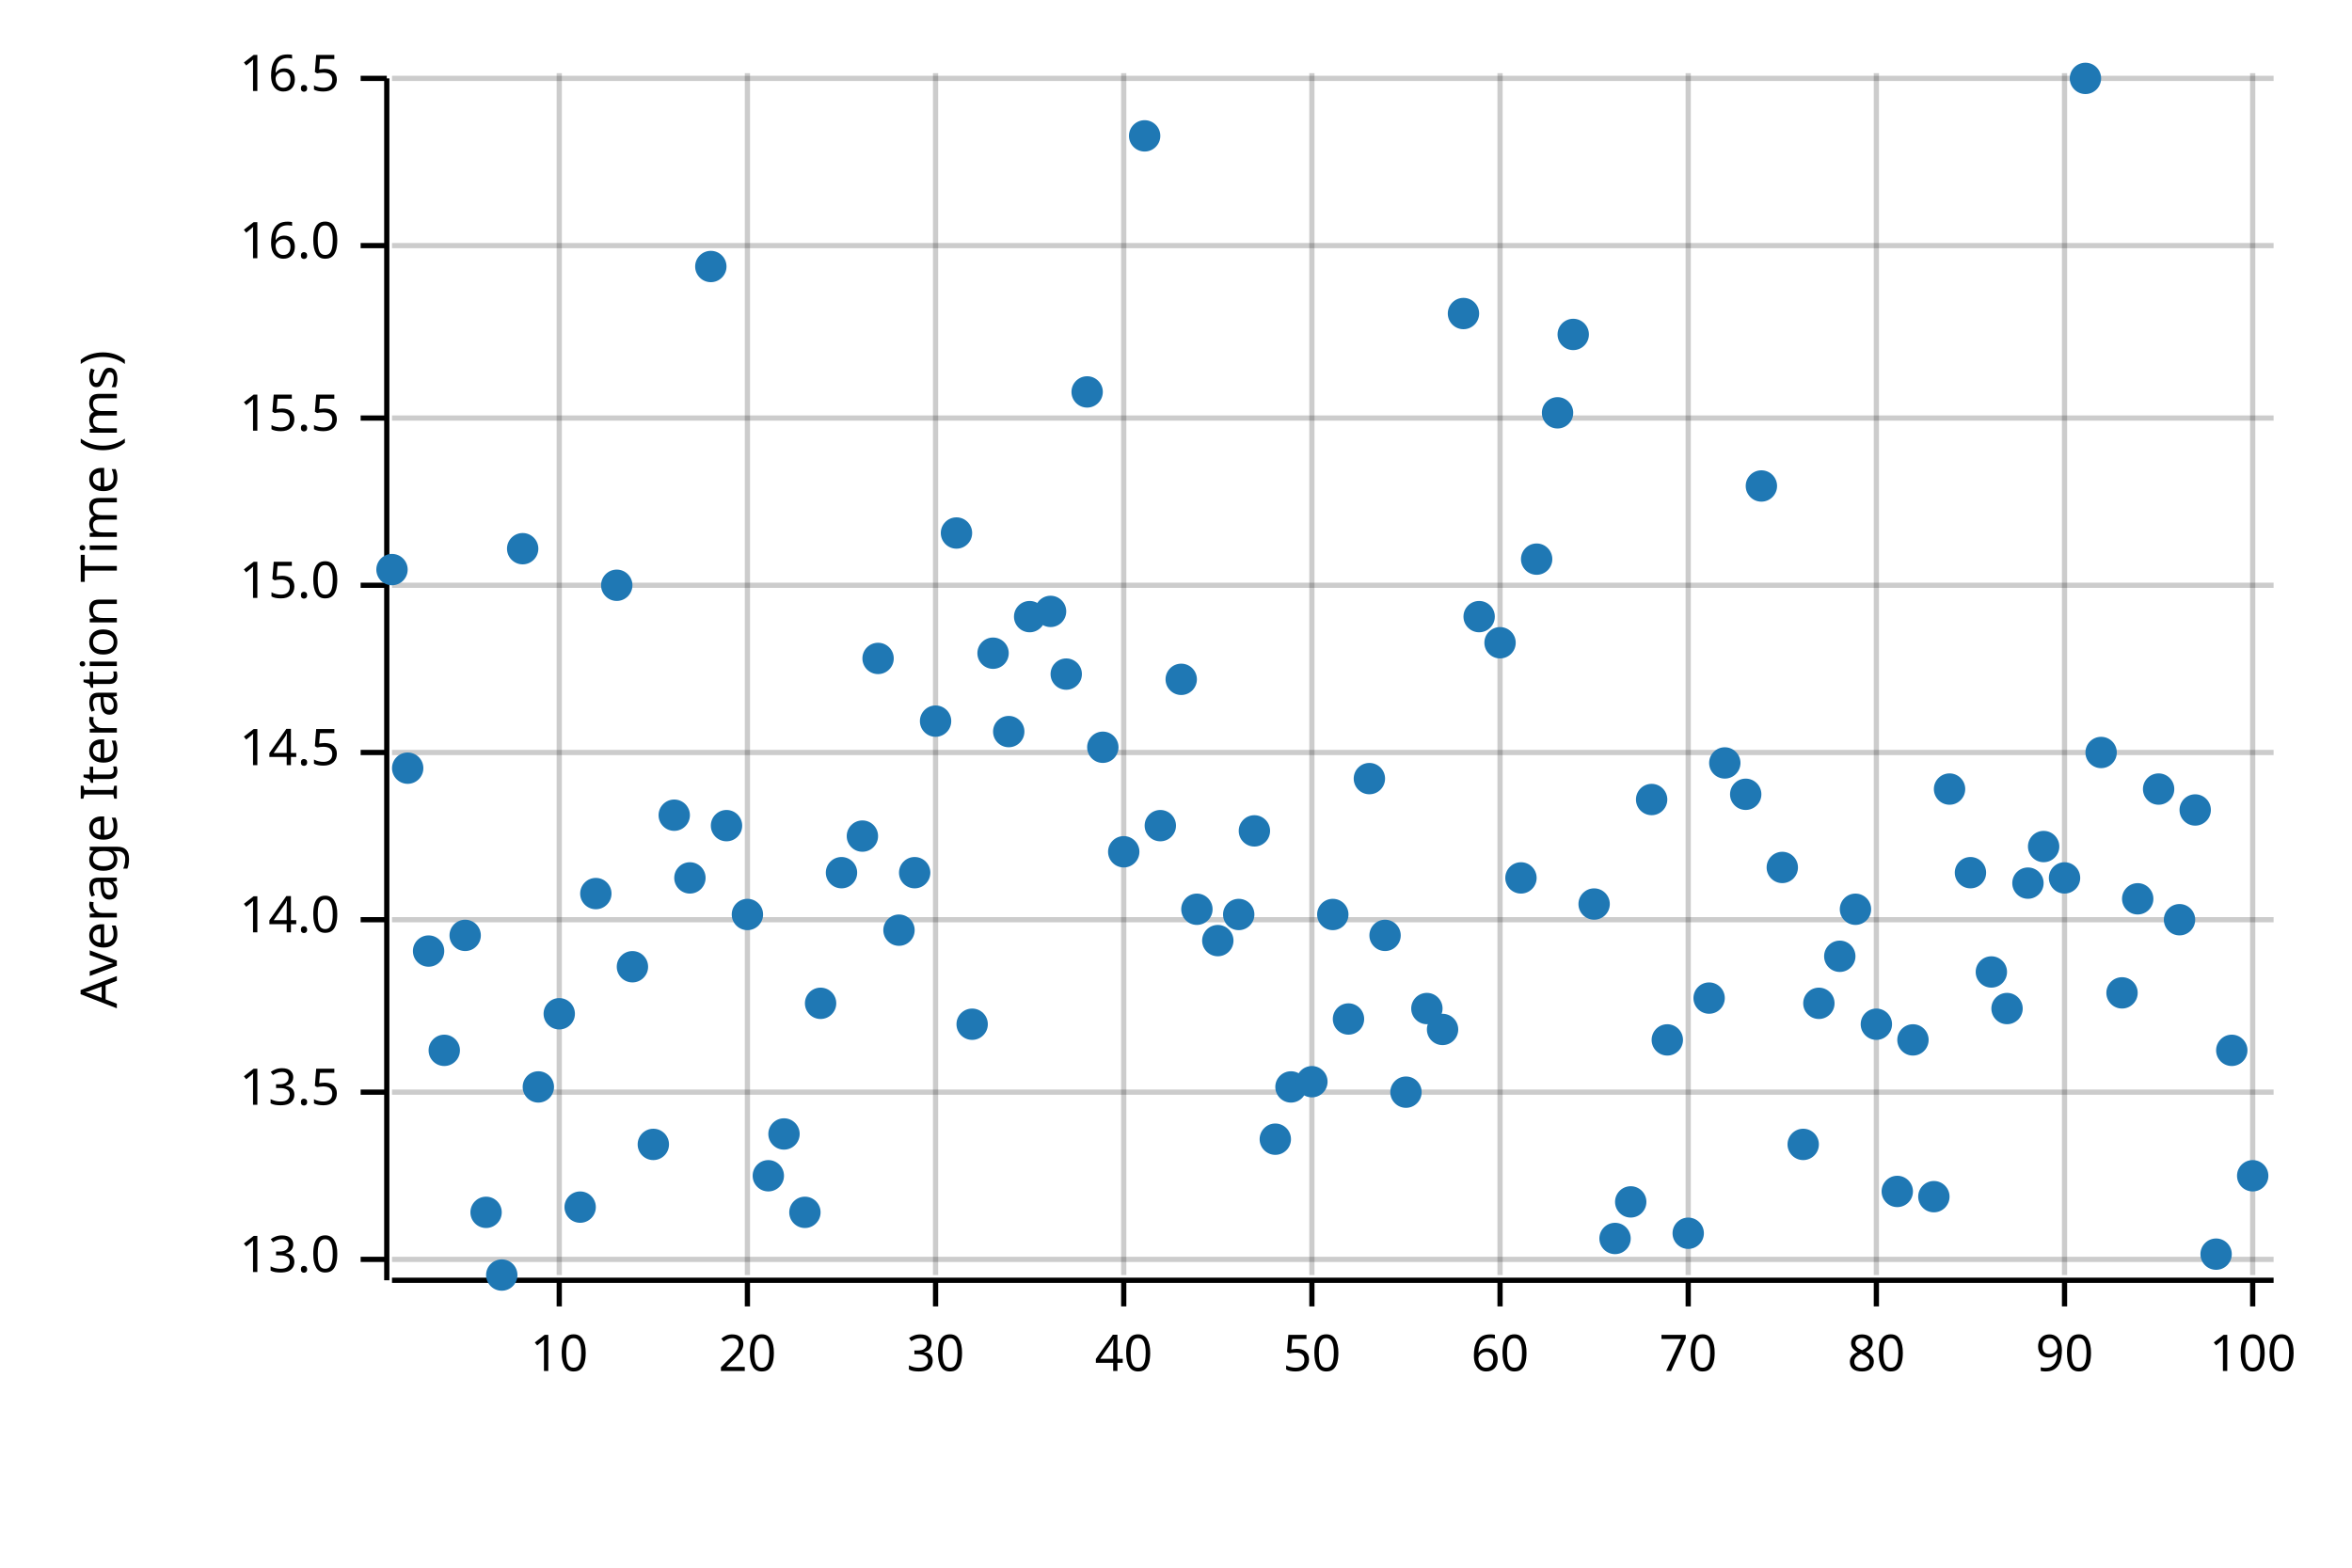
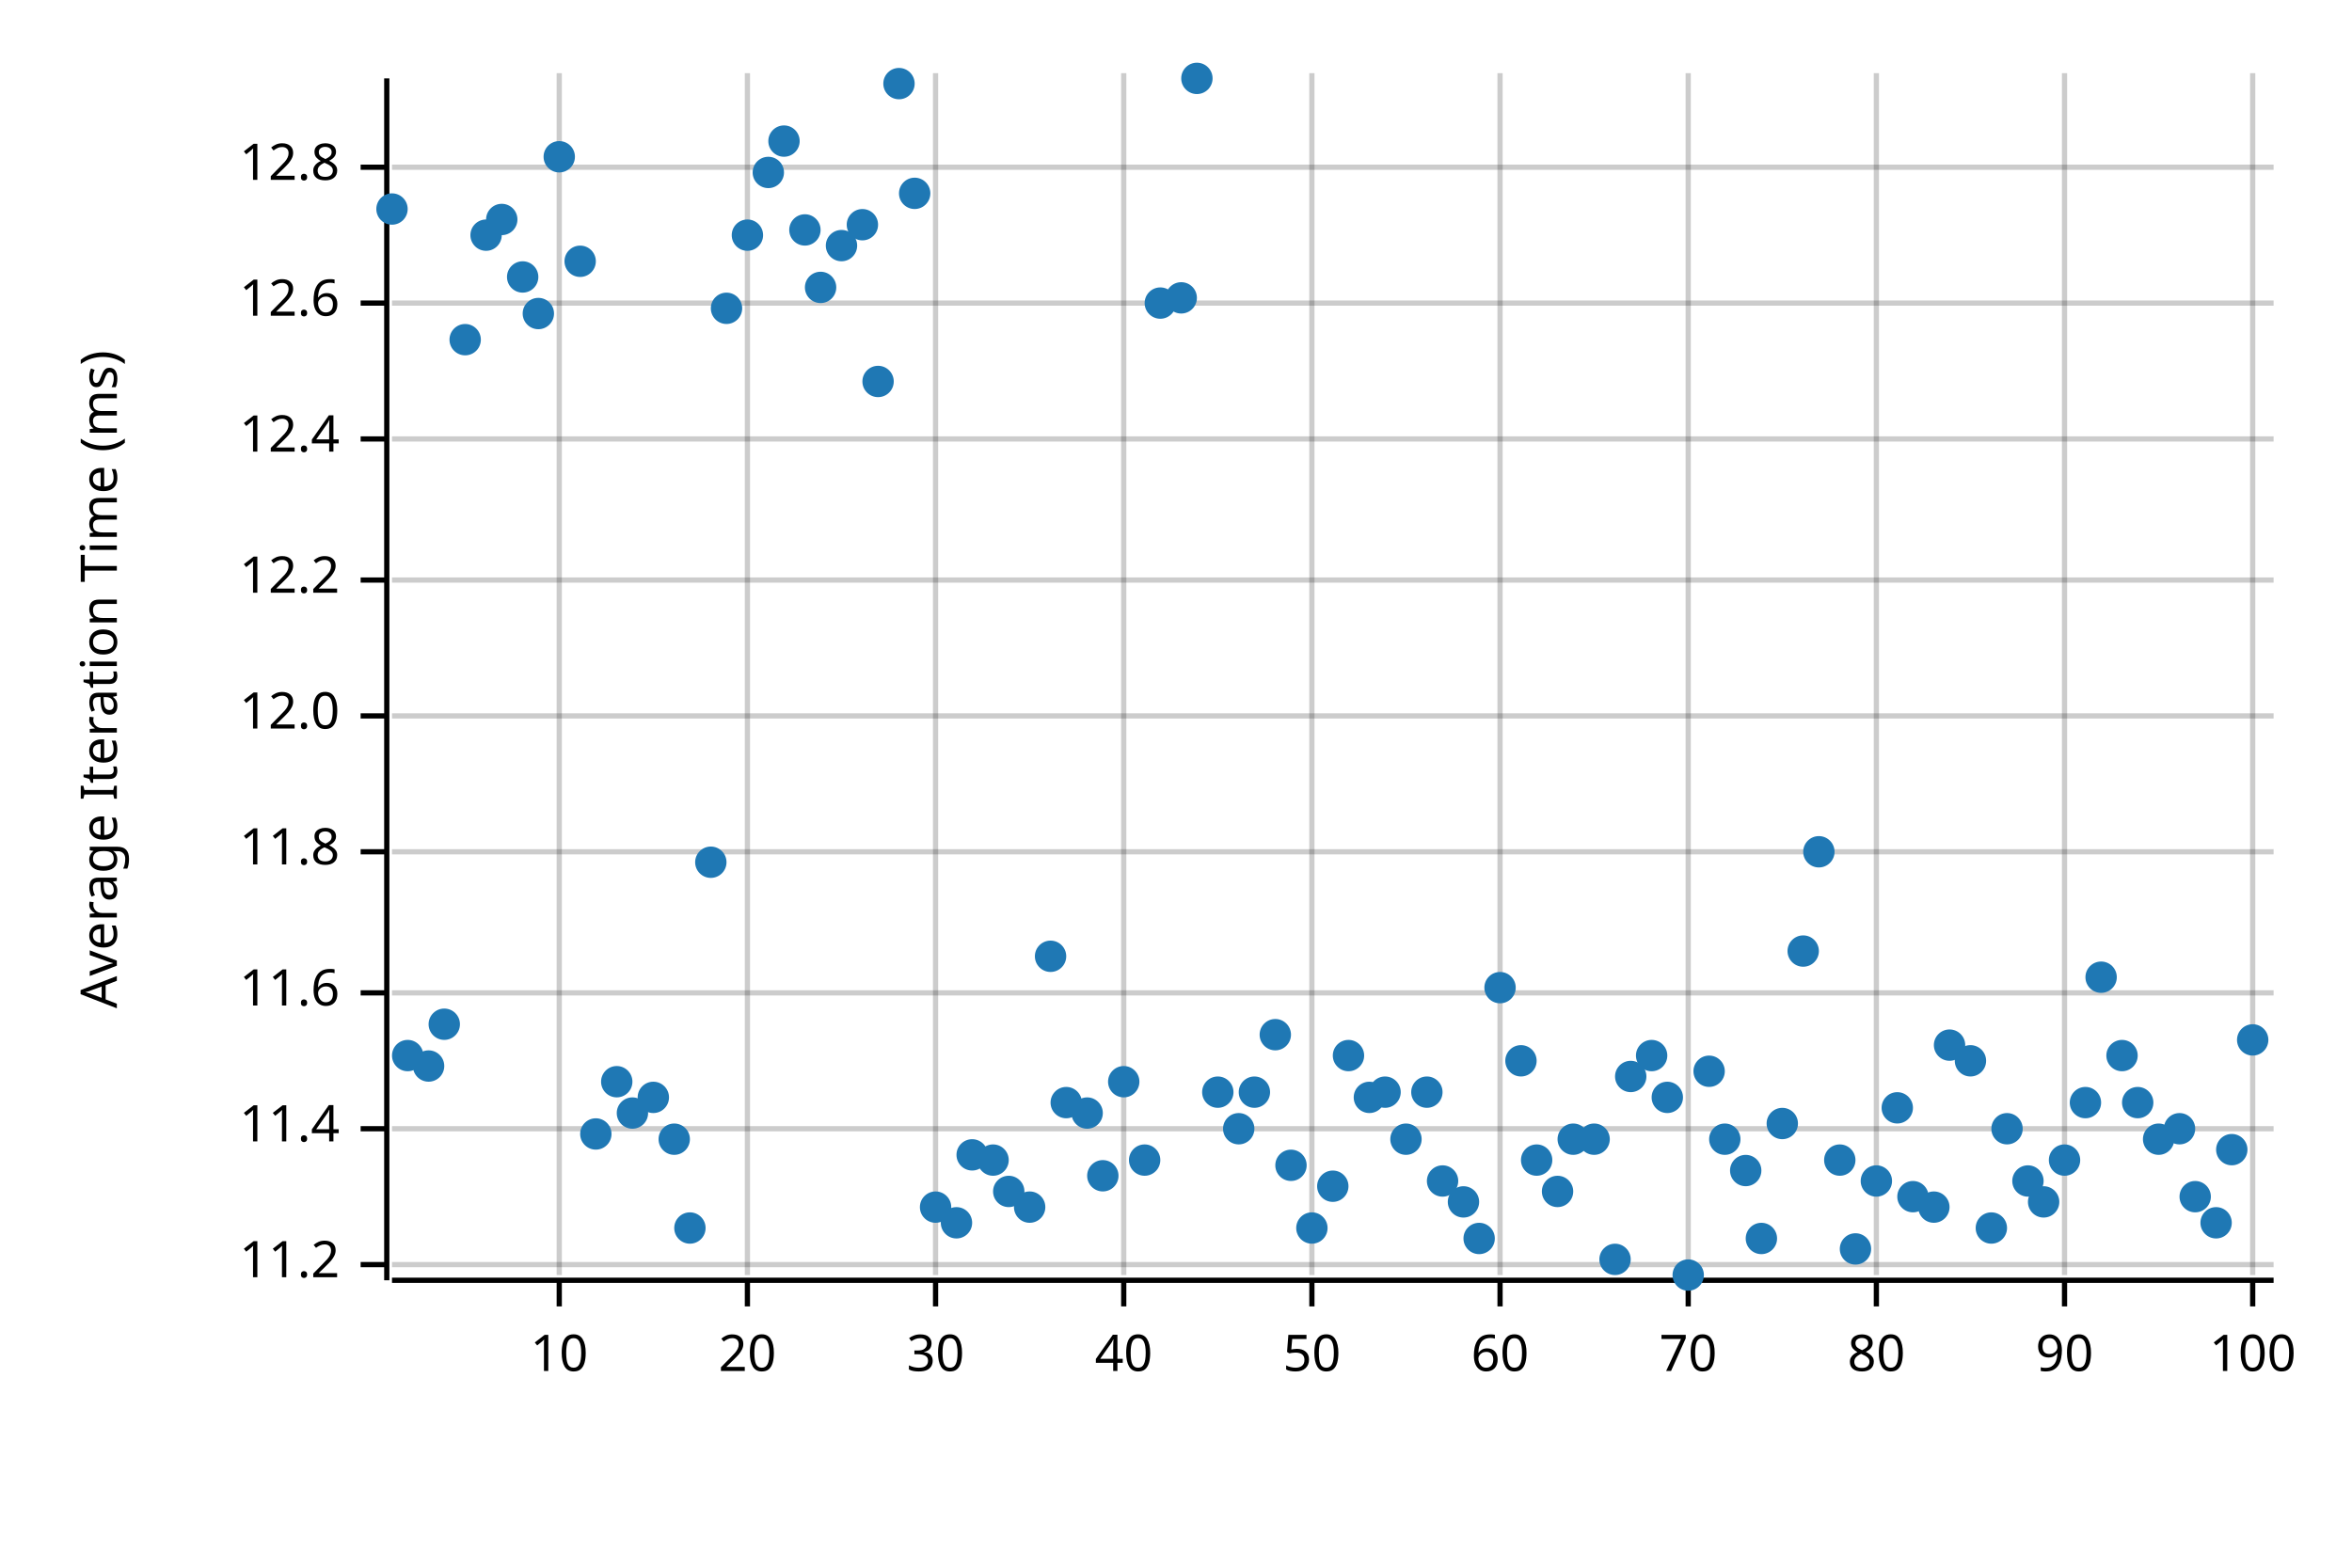
<svg xmlns="http://www.w3.org/2000/svg" width="450" height="300" viewBox="0 0 450 300">
  <text x="15" y="130" dy="0.76em" text-anchor="middle" font-family="sans-serif" font-size="9.677" opacity="1" fill="#000000" transform="rotate(270, 15, 130)">
Average Iteration Time (ms)
</text>
  <line opacity="0.2" stroke="#000000" stroke-width="1" x1="107" y1="244" x2="107" y2="14" />
  <line opacity="0.2" stroke="#000000" stroke-width="1" x1="143" y1="244" x2="143" y2="14" />
  <line opacity="0.2" stroke="#000000" stroke-width="1" x1="179" y1="244" x2="179" y2="14" />
  <line opacity="0.2" stroke="#000000" stroke-width="1" x1="215" y1="244" x2="215" y2="14" />
  <line opacity="0.2" stroke="#000000" stroke-width="1" x1="251" y1="244" x2="251" y2="14" />
  <line opacity="0.2" stroke="#000000" stroke-width="1" x1="287" y1="244" x2="287" y2="14" />
  <line opacity="0.2" stroke="#000000" stroke-width="1" x1="323" y1="244" x2="323" y2="14" />
  <line opacity="0.2" stroke="#000000" stroke-width="1" x1="359" y1="244" x2="359" y2="14" />
  <line opacity="0.2" stroke="#000000" stroke-width="1" x1="395" y1="244" x2="395" y2="14" />
  <line opacity="0.2" stroke="#000000" stroke-width="1" x1="431" y1="244" x2="431" y2="14" />
-   <line opacity="0.2" stroke="#000000" stroke-width="1" x1="75" y1="241" x2="435" y2="241" />
-   <line opacity="0.2" stroke="#000000" stroke-width="1" x1="75" y1="209" x2="435" y2="209" />
-   <line opacity="0.2" stroke="#000000" stroke-width="1" x1="75" y1="176" x2="435" y2="176" />
-   <line opacity="0.2" stroke="#000000" stroke-width="1" x1="75" y1="144" x2="435" y2="144" />
-   <line opacity="0.2" stroke="#000000" stroke-width="1" x1="75" y1="112" x2="435" y2="112" />
-   <line opacity="0.2" stroke="#000000" stroke-width="1" x1="75" y1="80" x2="435" y2="80" />
-   <line opacity="0.2" stroke="#000000" stroke-width="1" x1="75" y1="47" x2="435" y2="47" />
-   <line opacity="0.2" stroke="#000000" stroke-width="1" x1="75" y1="15" x2="435" y2="15" />
+   <line opacity="0.2" stroke="#000000" stroke-width="1" x1="75" y1="242" x2="435" y2="242" />
+   <line opacity="0.2" stroke="#000000" stroke-width="1" x1="75" y1="216" x2="435" y2="216" />
+   <line opacity="0.2" stroke="#000000" stroke-width="1" x1="75" y1="190" x2="435" y2="190" />
+   <line opacity="0.2" stroke="#000000" stroke-width="1" x1="75" y1="163" x2="435" y2="163" />
+   <line opacity="0.2" stroke="#000000" stroke-width="1" x1="75" y1="137" x2="435" y2="137" />
+   <line opacity="0.2" stroke="#000000" stroke-width="1" x1="75" y1="111" x2="435" y2="111" />
+   <line opacity="0.2" stroke="#000000" stroke-width="1" x1="75" y1="84" x2="435" y2="84" />
+   <line opacity="0.2" stroke="#000000" stroke-width="1" x1="75" y1="58" x2="435" y2="58" />
+   <line opacity="0.2" stroke="#000000" stroke-width="1" x1="75" y1="32" x2="435" y2="32" />
  <polyline fill="none" opacity="1" stroke="#000000" stroke-width="1" points="74,15 74,245 " />
-   <text x="65" y="241" dy="0.5ex" text-anchor="end" font-family="sans-serif" font-size="9.677" opacity="1" fill="#000000">
- 13.0
- </text>
-   <polyline fill="none" opacity="1" stroke="#000000" stroke-width="1" points="69,241 74,241 " />
-   <text x="65" y="209" dy="0.5ex" text-anchor="end" font-family="sans-serif" font-size="9.677" opacity="1" fill="#000000">
- 13.5
- </text>
-   <polyline fill="none" opacity="1" stroke="#000000" stroke-width="1" points="69,209 74,209 " />
-   <text x="65" y="176" dy="0.5ex" text-anchor="end" font-family="sans-serif" font-size="9.677" opacity="1" fill="#000000">
- 14.0
- </text>
-   <polyline fill="none" opacity="1" stroke="#000000" stroke-width="1" points="69,176 74,176 " />
-   <text x="65" y="144" dy="0.5ex" text-anchor="end" font-family="sans-serif" font-size="9.677" opacity="1" fill="#000000">
- 14.5
- </text>
-   <polyline fill="none" opacity="1" stroke="#000000" stroke-width="1" points="69,144 74,144 " />
-   <text x="65" y="112" dy="0.5ex" text-anchor="end" font-family="sans-serif" font-size="9.677" opacity="1" fill="#000000">
- 15.0
- </text>
-   <polyline fill="none" opacity="1" stroke="#000000" stroke-width="1" points="69,112 74,112 " />
-   <text x="65" y="80" dy="0.5ex" text-anchor="end" font-family="sans-serif" font-size="9.677" opacity="1" fill="#000000">
- 15.5
- </text>
-   <polyline fill="none" opacity="1" stroke="#000000" stroke-width="1" points="69,80 74,80 " />
-   <text x="65" y="47" dy="0.5ex" text-anchor="end" font-family="sans-serif" font-size="9.677" opacity="1" fill="#000000">
- 16.0
- </text>
-   <polyline fill="none" opacity="1" stroke="#000000" stroke-width="1" points="69,47 74,47 " />
-   <text x="65" y="15" dy="0.5ex" text-anchor="end" font-family="sans-serif" font-size="9.677" opacity="1" fill="#000000">
- 16.5
- </text>
-   <polyline fill="none" opacity="1" stroke="#000000" stroke-width="1" points="69,15 74,15 " />
+   <text x="65" y="242" dy="0.5ex" text-anchor="end" font-family="sans-serif" font-size="9.677" opacity="1" fill="#000000">
+ 11.2
+ </text>
+   <polyline fill="none" opacity="1" stroke="#000000" stroke-width="1" points="69,242 74,242 " />
+   <text x="65" y="216" dy="0.5ex" text-anchor="end" font-family="sans-serif" font-size="9.677" opacity="1" fill="#000000">
+ 11.4
+ </text>
+   <polyline fill="none" opacity="1" stroke="#000000" stroke-width="1" points="69,216 74,216 " />
+   <text x="65" y="190" dy="0.5ex" text-anchor="end" font-family="sans-serif" font-size="9.677" opacity="1" fill="#000000">
+ 11.6
+ </text>
+   <polyline fill="none" opacity="1" stroke="#000000" stroke-width="1" points="69,190 74,190 " />
+   <text x="65" y="163" dy="0.5ex" text-anchor="end" font-family="sans-serif" font-size="9.677" opacity="1" fill="#000000">
+ 11.8
+ </text>
+   <polyline fill="none" opacity="1" stroke="#000000" stroke-width="1" points="69,163 74,163 " />
+   <text x="65" y="137" dy="0.5ex" text-anchor="end" font-family="sans-serif" font-size="9.677" opacity="1" fill="#000000">
+ 12.0
+ </text>
+   <polyline fill="none" opacity="1" stroke="#000000" stroke-width="1" points="69,137 74,137 " />
+   <text x="65" y="111" dy="0.5ex" text-anchor="end" font-family="sans-serif" font-size="9.677" opacity="1" fill="#000000">
+ 12.2
+ </text>
+   <polyline fill="none" opacity="1" stroke="#000000" stroke-width="1" points="69,111 74,111 " />
+   <text x="65" y="84" dy="0.5ex" text-anchor="end" font-family="sans-serif" font-size="9.677" opacity="1" fill="#000000">
+ 12.4
+ </text>
+   <polyline fill="none" opacity="1" stroke="#000000" stroke-width="1" points="69,84 74,84 " />
+   <text x="65" y="58" dy="0.5ex" text-anchor="end" font-family="sans-serif" font-size="9.677" opacity="1" fill="#000000">
+ 12.6
+ </text>
+   <polyline fill="none" opacity="1" stroke="#000000" stroke-width="1" points="69,58 74,58 " />
+   <text x="65" y="32" dy="0.5ex" text-anchor="end" font-family="sans-serif" font-size="9.677" opacity="1" fill="#000000">
+ 12.8
+ </text>
+   <polyline fill="none" opacity="1" stroke="#000000" stroke-width="1" points="69,32 74,32 " />
  <polyline fill="none" opacity="1" stroke="#000000" stroke-width="1" points="75,245 435,245 " />
  <text x="107" y="255" dy="0.76em" text-anchor="middle" font-family="sans-serif" font-size="9.677" opacity="1" fill="#000000">
10
</text>
  <polyline fill="none" opacity="1" stroke="#000000" stroke-width="1" points="107,245 107,250 " />
  <text x="143" y="255" dy="0.76em" text-anchor="middle" font-family="sans-serif" font-size="9.677" opacity="1" fill="#000000">
20
</text>
  <polyline fill="none" opacity="1" stroke="#000000" stroke-width="1" points="143,245 143,250 " />
  <text x="179" y="255" dy="0.76em" text-anchor="middle" font-family="sans-serif" font-size="9.677" opacity="1" fill="#000000">
30
</text>
  <polyline fill="none" opacity="1" stroke="#000000" stroke-width="1" points="179,245 179,250 " />
  <text x="215" y="255" dy="0.76em" text-anchor="middle" font-family="sans-serif" font-size="9.677" opacity="1" fill="#000000">
40
</text>
  <polyline fill="none" opacity="1" stroke="#000000" stroke-width="1" points="215,245 215,250 " />
  <text x="251" y="255" dy="0.76em" text-anchor="middle" font-family="sans-serif" font-size="9.677" opacity="1" fill="#000000">
50
</text>
  <polyline fill="none" opacity="1" stroke="#000000" stroke-width="1" points="251,245 251,250 " />
  <text x="287" y="255" dy="0.76em" text-anchor="middle" font-family="sans-serif" font-size="9.677" opacity="1" fill="#000000">
60
</text>
  <polyline fill="none" opacity="1" stroke="#000000" stroke-width="1" points="287,245 287,250 " />
  <text x="323" y="255" dy="0.76em" text-anchor="middle" font-family="sans-serif" font-size="9.677" opacity="1" fill="#000000">
70
</text>
  <polyline fill="none" opacity="1" stroke="#000000" stroke-width="1" points="323,245 323,250 " />
  <text x="359" y="255" dy="0.76em" text-anchor="middle" font-family="sans-serif" font-size="9.677" opacity="1" fill="#000000">
80
</text>
  <polyline fill="none" opacity="1" stroke="#000000" stroke-width="1" points="359,245 359,250 " />
  <text x="395" y="255" dy="0.76em" text-anchor="middle" font-family="sans-serif" font-size="9.677" opacity="1" fill="#000000">
90
</text>
  <polyline fill="none" opacity="1" stroke="#000000" stroke-width="1" points="395,245 395,250 " />
  <text x="431" y="255" dy="0.76em" text-anchor="middle" font-family="sans-serif" font-size="9.677" opacity="1" fill="#000000">
100
</text>
  <polyline fill="none" opacity="1" stroke="#000000" stroke-width="1" points="431,245 431,250 " />
-   <circle cx="75" cy="109" r="3" opacity="1" fill="#1F78B4" stroke="none" stroke-width="1" />
-   <circle cx="78" cy="147" r="3" opacity="1" fill="#1F78B4" stroke="none" stroke-width="1" />
-   <circle cx="82" cy="182" r="3" opacity="1" fill="#1F78B4" stroke="none" stroke-width="1" />
-   <circle cx="85" cy="201" r="3" opacity="1" fill="#1F78B4" stroke="none" stroke-width="1" />
-   <circle cx="89" cy="179" r="3" opacity="1" fill="#1F78B4" stroke="none" stroke-width="1" />
-   <circle cx="93" cy="232" r="3" opacity="1" fill="#1F78B4" stroke="none" stroke-width="1" />
-   <circle cx="96" cy="244" r="3" opacity="1" fill="#1F78B4" stroke="none" stroke-width="1" />
-   <circle cx="100" cy="105" r="3" opacity="1" fill="#1F78B4" stroke="none" stroke-width="1" />
-   <circle cx="103" cy="208" r="3" opacity="1" fill="#1F78B4" stroke="none" stroke-width="1" />
-   <circle cx="107" cy="194" r="3" opacity="1" fill="#1F78B4" stroke="none" stroke-width="1" />
-   <circle cx="111" cy="231" r="3" opacity="1" fill="#1F78B4" stroke="none" stroke-width="1" />
-   <circle cx="114" cy="171" r="3" opacity="1" fill="#1F78B4" stroke="none" stroke-width="1" />
-   <circle cx="118" cy="112" r="3" opacity="1" fill="#1F78B4" stroke="none" stroke-width="1" />
-   <circle cx="121" cy="185" r="3" opacity="1" fill="#1F78B4" stroke="none" stroke-width="1" />
-   <circle cx="125" cy="219" r="3" opacity="1" fill="#1F78B4" stroke="none" stroke-width="1" />
-   <circle cx="129" cy="156" r="3" opacity="1" fill="#1F78B4" stroke="none" stroke-width="1" />
-   <circle cx="132" cy="168" r="3" opacity="1" fill="#1F78B4" stroke="none" stroke-width="1" />
-   <circle cx="136" cy="51" r="3" opacity="1" fill="#1F78B4" stroke="none" stroke-width="1" />
-   <circle cx="139" cy="158" r="3" opacity="1" fill="#1F78B4" stroke="none" stroke-width="1" />
-   <circle cx="143" cy="175" r="3" opacity="1" fill="#1F78B4" stroke="none" stroke-width="1" />
-   <circle cx="147" cy="225" r="3" opacity="1" fill="#1F78B4" stroke="none" stroke-width="1" />
-   <circle cx="150" cy="217" r="3" opacity="1" fill="#1F78B4" stroke="none" stroke-width="1" />
-   <circle cx="154" cy="232" r="3" opacity="1" fill="#1F78B4" stroke="none" stroke-width="1" />
-   <circle cx="157" cy="192" r="3" opacity="1" fill="#1F78B4" stroke="none" stroke-width="1" />
-   <circle cx="161" cy="167" r="3" opacity="1" fill="#1F78B4" stroke="none" stroke-width="1" />
-   <circle cx="165" cy="160" r="3" opacity="1" fill="#1F78B4" stroke="none" stroke-width="1" />
-   <circle cx="168" cy="126" r="3" opacity="1" fill="#1F78B4" stroke="none" stroke-width="1" />
-   <circle cx="172" cy="178" r="3" opacity="1" fill="#1F78B4" stroke="none" stroke-width="1" />
-   <circle cx="175" cy="167" r="3" opacity="1" fill="#1F78B4" stroke="none" stroke-width="1" />
-   <circle cx="179" cy="138" r="3" opacity="1" fill="#1F78B4" stroke="none" stroke-width="1" />
-   <circle cx="183" cy="102" r="3" opacity="1" fill="#1F78B4" stroke="none" stroke-width="1" />
-   <circle cx="186" cy="196" r="3" opacity="1" fill="#1F78B4" stroke="none" stroke-width="1" />
-   <circle cx="190" cy="125" r="3" opacity="1" fill="#1F78B4" stroke="none" stroke-width="1" />
-   <circle cx="193" cy="140" r="3" opacity="1" fill="#1F78B4" stroke="none" stroke-width="1" />
-   <circle cx="197" cy="118" r="3" opacity="1" fill="#1F78B4" stroke="none" stroke-width="1" />
-   <circle cx="201" cy="117" r="3" opacity="1" fill="#1F78B4" stroke="none" stroke-width="1" />
-   <circle cx="204" cy="129" r="3" opacity="1" fill="#1F78B4" stroke="none" stroke-width="1" />
-   <circle cx="208" cy="75" r="3" opacity="1" fill="#1F78B4" stroke="none" stroke-width="1" />
-   <circle cx="211" cy="143" r="3" opacity="1" fill="#1F78B4" stroke="none" stroke-width="1" />
-   <circle cx="215" cy="163" r="3" opacity="1" fill="#1F78B4" stroke="none" stroke-width="1" />
-   <circle cx="219" cy="26" r="3" opacity="1" fill="#1F78B4" stroke="none" stroke-width="1" />
-   <circle cx="222" cy="158" r="3" opacity="1" fill="#1F78B4" stroke="none" stroke-width="1" />
-   <circle cx="226" cy="130" r="3" opacity="1" fill="#1F78B4" stroke="none" stroke-width="1" />
-   <circle cx="229" cy="174" r="3" opacity="1" fill="#1F78B4" stroke="none" stroke-width="1" />
-   <circle cx="233" cy="180" r="3" opacity="1" fill="#1F78B4" stroke="none" stroke-width="1" />
-   <circle cx="237" cy="175" r="3" opacity="1" fill="#1F78B4" stroke="none" stroke-width="1" />
-   <circle cx="240" cy="159" r="3" opacity="1" fill="#1F78B4" stroke="none" stroke-width="1" />
-   <circle cx="244" cy="218" r="3" opacity="1" fill="#1F78B4" stroke="none" stroke-width="1" />
-   <circle cx="247" cy="208" r="3" opacity="1" fill="#1F78B4" stroke="none" stroke-width="1" />
-   <circle cx="251" cy="207" r="3" opacity="1" fill="#1F78B4" stroke="none" stroke-width="1" />
-   <circle cx="255" cy="175" r="3" opacity="1" fill="#1F78B4" stroke="none" stroke-width="1" />
-   <circle cx="258" cy="195" r="3" opacity="1" fill="#1F78B4" stroke="none" stroke-width="1" />
-   <circle cx="262" cy="149" r="3" opacity="1" fill="#1F78B4" stroke="none" stroke-width="1" />
-   <circle cx="265" cy="179" r="3" opacity="1" fill="#1F78B4" stroke="none" stroke-width="1" />
-   <circle cx="269" cy="209" r="3" opacity="1" fill="#1F78B4" stroke="none" stroke-width="1" />
-   <circle cx="273" cy="193" r="3" opacity="1" fill="#1F78B4" stroke="none" stroke-width="1" />
-   <circle cx="276" cy="197" r="3" opacity="1" fill="#1F78B4" stroke="none" stroke-width="1" />
-   <circle cx="280" cy="60" r="3" opacity="1" fill="#1F78B4" stroke="none" stroke-width="1" />
-   <circle cx="283" cy="118" r="3" opacity="1" fill="#1F78B4" stroke="none" stroke-width="1" />
-   <circle cx="287" cy="123" r="3" opacity="1" fill="#1F78B4" stroke="none" stroke-width="1" />
-   <circle cx="291" cy="168" r="3" opacity="1" fill="#1F78B4" stroke="none" stroke-width="1" />
-   <circle cx="294" cy="107" r="3" opacity="1" fill="#1F78B4" stroke="none" stroke-width="1" />
-   <circle cx="298" cy="79" r="3" opacity="1" fill="#1F78B4" stroke="none" stroke-width="1" />
-   <circle cx="301" cy="64" r="3" opacity="1" fill="#1F78B4" stroke="none" stroke-width="1" />
-   <circle cx="305" cy="173" r="3" opacity="1" fill="#1F78B4" stroke="none" stroke-width="1" />
-   <circle cx="309" cy="237" r="3" opacity="1" fill="#1F78B4" stroke="none" stroke-width="1" />
-   <circle cx="312" cy="230" r="3" opacity="1" fill="#1F78B4" stroke="none" stroke-width="1" />
-   <circle cx="316" cy="153" r="3" opacity="1" fill="#1F78B4" stroke="none" stroke-width="1" />
-   <circle cx="319" cy="199" r="3" opacity="1" fill="#1F78B4" stroke="none" stroke-width="1" />
-   <circle cx="323" cy="236" r="3" opacity="1" fill="#1F78B4" stroke="none" stroke-width="1" />
-   <circle cx="327" cy="191" r="3" opacity="1" fill="#1F78B4" stroke="none" stroke-width="1" />
-   <circle cx="330" cy="146" r="3" opacity="1" fill="#1F78B4" stroke="none" stroke-width="1" />
-   <circle cx="334" cy="152" r="3" opacity="1" fill="#1F78B4" stroke="none" stroke-width="1" />
-   <circle cx="337" cy="93" r="3" opacity="1" fill="#1F78B4" stroke="none" stroke-width="1" />
-   <circle cx="341" cy="166" r="3" opacity="1" fill="#1F78B4" stroke="none" stroke-width="1" />
-   <circle cx="345" cy="219" r="3" opacity="1" fill="#1F78B4" stroke="none" stroke-width="1" />
-   <circle cx="348" cy="192" r="3" opacity="1" fill="#1F78B4" stroke="none" stroke-width="1" />
-   <circle cx="352" cy="183" r="3" opacity="1" fill="#1F78B4" stroke="none" stroke-width="1" />
-   <circle cx="355" cy="174" r="3" opacity="1" fill="#1F78B4" stroke="none" stroke-width="1" />
-   <circle cx="359" cy="196" r="3" opacity="1" fill="#1F78B4" stroke="none" stroke-width="1" />
-   <circle cx="363" cy="228" r="3" opacity="1" fill="#1F78B4" stroke="none" stroke-width="1" />
-   <circle cx="366" cy="199" r="3" opacity="1" fill="#1F78B4" stroke="none" stroke-width="1" />
-   <circle cx="370" cy="229" r="3" opacity="1" fill="#1F78B4" stroke="none" stroke-width="1" />
-   <circle cx="373" cy="151" r="3" opacity="1" fill="#1F78B4" stroke="none" stroke-width="1" />
-   <circle cx="377" cy="167" r="3" opacity="1" fill="#1F78B4" stroke="none" stroke-width="1" />
-   <circle cx="381" cy="186" r="3" opacity="1" fill="#1F78B4" stroke="none" stroke-width="1" />
-   <circle cx="384" cy="193" r="3" opacity="1" fill="#1F78B4" stroke="none" stroke-width="1" />
-   <circle cx="388" cy="169" r="3" opacity="1" fill="#1F78B4" stroke="none" stroke-width="1" />
-   <circle cx="391" cy="162" r="3" opacity="1" fill="#1F78B4" stroke="none" stroke-width="1" />
-   <circle cx="395" cy="168" r="3" opacity="1" fill="#1F78B4" stroke="none" stroke-width="1" />
-   <circle cx="399" cy="15" r="3" opacity="1" fill="#1F78B4" stroke="none" stroke-width="1" />
-   <circle cx="402" cy="144" r="3" opacity="1" fill="#1F78B4" stroke="none" stroke-width="1" />
-   <circle cx="406" cy="190" r="3" opacity="1" fill="#1F78B4" stroke="none" stroke-width="1" />
-   <circle cx="409" cy="172" r="3" opacity="1" fill="#1F78B4" stroke="none" stroke-width="1" />
-   <circle cx="413" cy="151" r="3" opacity="1" fill="#1F78B4" stroke="none" stroke-width="1" />
-   <circle cx="417" cy="176" r="3" opacity="1" fill="#1F78B4" stroke="none" stroke-width="1" />
-   <circle cx="420" cy="155" r="3" opacity="1" fill="#1F78B4" stroke="none" stroke-width="1" />
-   <circle cx="424" cy="240" r="3" opacity="1" fill="#1F78B4" stroke="none" stroke-width="1" />
-   <circle cx="427" cy="201" r="3" opacity="1" fill="#1F78B4" stroke="none" stroke-width="1" />
-   <circle cx="431" cy="225" r="3" opacity="1" fill="#1F78B4" stroke="none" stroke-width="1" />
+   <circle cx="75" cy="40" r="3" opacity="1" fill="#1F78B4" stroke="none" stroke-width="1" />
+   <circle cx="78" cy="202" r="3" opacity="1" fill="#1F78B4" stroke="none" stroke-width="1" />
+   <circle cx="82" cy="204" r="3" opacity="1" fill="#1F78B4" stroke="none" stroke-width="1" />
+   <circle cx="85" cy="196" r="3" opacity="1" fill="#1F78B4" stroke="none" stroke-width="1" />
+   <circle cx="89" cy="65" r="3" opacity="1" fill="#1F78B4" stroke="none" stroke-width="1" />
+   <circle cx="93" cy="45" r="3" opacity="1" fill="#1F78B4" stroke="none" stroke-width="1" />
+   <circle cx="96" cy="42" r="3" opacity="1" fill="#1F78B4" stroke="none" stroke-width="1" />
+   <circle cx="100" cy="53" r="3" opacity="1" fill="#1F78B4" stroke="none" stroke-width="1" />
+   <circle cx="103" cy="60" r="3" opacity="1" fill="#1F78B4" stroke="none" stroke-width="1" />
+   <circle cx="107" cy="30" r="3" opacity="1" fill="#1F78B4" stroke="none" stroke-width="1" />
+   <circle cx="111" cy="50" r="3" opacity="1" fill="#1F78B4" stroke="none" stroke-width="1" />
+   <circle cx="114" cy="217" r="3" opacity="1" fill="#1F78B4" stroke="none" stroke-width="1" />
+   <circle cx="118" cy="207" r="3" opacity="1" fill="#1F78B4" stroke="none" stroke-width="1" />
+   <circle cx="121" cy="213" r="3" opacity="1" fill="#1F78B4" stroke="none" stroke-width="1" />
+   <circle cx="125" cy="210" r="3" opacity="1" fill="#1F78B4" stroke="none" stroke-width="1" />
+   <circle cx="129" cy="218" r="3" opacity="1" fill="#1F78B4" stroke="none" stroke-width="1" />
+   <circle cx="132" cy="235" r="3" opacity="1" fill="#1F78B4" stroke="none" stroke-width="1" />
+   <circle cx="136" cy="165" r="3" opacity="1" fill="#1F78B4" stroke="none" stroke-width="1" />
+   <circle cx="139" cy="59" r="3" opacity="1" fill="#1F78B4" stroke="none" stroke-width="1" />
+   <circle cx="143" cy="45" r="3" opacity="1" fill="#1F78B4" stroke="none" stroke-width="1" />
+   <circle cx="147" cy="33" r="3" opacity="1" fill="#1F78B4" stroke="none" stroke-width="1" />
+   <circle cx="150" cy="27" r="3" opacity="1" fill="#1F78B4" stroke="none" stroke-width="1" />
+   <circle cx="154" cy="44" r="3" opacity="1" fill="#1F78B4" stroke="none" stroke-width="1" />
+   <circle cx="157" cy="55" r="3" opacity="1" fill="#1F78B4" stroke="none" stroke-width="1" />
+   <circle cx="161" cy="47" r="3" opacity="1" fill="#1F78B4" stroke="none" stroke-width="1" />
+   <circle cx="165" cy="43" r="3" opacity="1" fill="#1F78B4" stroke="none" stroke-width="1" />
+   <circle cx="168" cy="73" r="3" opacity="1" fill="#1F78B4" stroke="none" stroke-width="1" />
+   <circle cx="172" cy="16" r="3" opacity="1" fill="#1F78B4" stroke="none" stroke-width="1" />
+   <circle cx="175" cy="37" r="3" opacity="1" fill="#1F78B4" stroke="none" stroke-width="1" />
+   <circle cx="179" cy="231" r="3" opacity="1" fill="#1F78B4" stroke="none" stroke-width="1" />
+   <circle cx="183" cy="234" r="3" opacity="1" fill="#1F78B4" stroke="none" stroke-width="1" />
+   <circle cx="186" cy="221" r="3" opacity="1" fill="#1F78B4" stroke="none" stroke-width="1" />
+   <circle cx="190" cy="222" r="3" opacity="1" fill="#1F78B4" stroke="none" stroke-width="1" />
+   <circle cx="193" cy="228" r="3" opacity="1" fill="#1F78B4" stroke="none" stroke-width="1" />
+   <circle cx="197" cy="231" r="3" opacity="1" fill="#1F78B4" stroke="none" stroke-width="1" />
+   <circle cx="201" cy="183" r="3" opacity="1" fill="#1F78B4" stroke="none" stroke-width="1" />
+   <circle cx="204" cy="211" r="3" opacity="1" fill="#1F78B4" stroke="none" stroke-width="1" />
+   <circle cx="208" cy="213" r="3" opacity="1" fill="#1F78B4" stroke="none" stroke-width="1" />
+   <circle cx="211" cy="225" r="3" opacity="1" fill="#1F78B4" stroke="none" stroke-width="1" />
+   <circle cx="215" cy="207" r="3" opacity="1" fill="#1F78B4" stroke="none" stroke-width="1" />
+   <circle cx="219" cy="222" r="3" opacity="1" fill="#1F78B4" stroke="none" stroke-width="1" />
+   <circle cx="222" cy="58" r="3" opacity="1" fill="#1F78B4" stroke="none" stroke-width="1" />
+   <circle cx="226" cy="57" r="3" opacity="1" fill="#1F78B4" stroke="none" stroke-width="1" />
+   <circle cx="229" cy="15" r="3" opacity="1" fill="#1F78B4" stroke="none" stroke-width="1" />
+   <circle cx="233" cy="209" r="3" opacity="1" fill="#1F78B4" stroke="none" stroke-width="1" />
+   <circle cx="237" cy="216" r="3" opacity="1" fill="#1F78B4" stroke="none" stroke-width="1" />
+   <circle cx="240" cy="209" r="3" opacity="1" fill="#1F78B4" stroke="none" stroke-width="1" />
+   <circle cx="244" cy="198" r="3" opacity="1" fill="#1F78B4" stroke="none" stroke-width="1" />
+   <circle cx="247" cy="223" r="3" opacity="1" fill="#1F78B4" stroke="none" stroke-width="1" />
+   <circle cx="251" cy="235" r="3" opacity="1" fill="#1F78B4" stroke="none" stroke-width="1" />
+   <circle cx="255" cy="227" r="3" opacity="1" fill="#1F78B4" stroke="none" stroke-width="1" />
+   <circle cx="258" cy="202" r="3" opacity="1" fill="#1F78B4" stroke="none" stroke-width="1" />
+   <circle cx="262" cy="210" r="3" opacity="1" fill="#1F78B4" stroke="none" stroke-width="1" />
+   <circle cx="265" cy="209" r="3" opacity="1" fill="#1F78B4" stroke="none" stroke-width="1" />
+   <circle cx="269" cy="218" r="3" opacity="1" fill="#1F78B4" stroke="none" stroke-width="1" />
+   <circle cx="273" cy="209" r="3" opacity="1" fill="#1F78B4" stroke="none" stroke-width="1" />
+   <circle cx="276" cy="226" r="3" opacity="1" fill="#1F78B4" stroke="none" stroke-width="1" />
+   <circle cx="280" cy="230" r="3" opacity="1" fill="#1F78B4" stroke="none" stroke-width="1" />
+   <circle cx="283" cy="237" r="3" opacity="1" fill="#1F78B4" stroke="none" stroke-width="1" />
+   <circle cx="287" cy="189" r="3" opacity="1" fill="#1F78B4" stroke="none" stroke-width="1" />
+   <circle cx="291" cy="203" r="3" opacity="1" fill="#1F78B4" stroke="none" stroke-width="1" />
+   <circle cx="294" cy="222" r="3" opacity="1" fill="#1F78B4" stroke="none" stroke-width="1" />
+   <circle cx="298" cy="228" r="3" opacity="1" fill="#1F78B4" stroke="none" stroke-width="1" />
+   <circle cx="301" cy="218" r="3" opacity="1" fill="#1F78B4" stroke="none" stroke-width="1" />
+   <circle cx="305" cy="218" r="3" opacity="1" fill="#1F78B4" stroke="none" stroke-width="1" />
+   <circle cx="309" cy="241" r="3" opacity="1" fill="#1F78B4" stroke="none" stroke-width="1" />
+   <circle cx="312" cy="206" r="3" opacity="1" fill="#1F78B4" stroke="none" stroke-width="1" />
+   <circle cx="316" cy="202" r="3" opacity="1" fill="#1F78B4" stroke="none" stroke-width="1" />
+   <circle cx="319" cy="210" r="3" opacity="1" fill="#1F78B4" stroke="none" stroke-width="1" />
+   <circle cx="323" cy="244" r="3" opacity="1" fill="#1F78B4" stroke="none" stroke-width="1" />
+   <circle cx="327" cy="205" r="3" opacity="1" fill="#1F78B4" stroke="none" stroke-width="1" />
+   <circle cx="330" cy="218" r="3" opacity="1" fill="#1F78B4" stroke="none" stroke-width="1" />
+   <circle cx="334" cy="224" r="3" opacity="1" fill="#1F78B4" stroke="none" stroke-width="1" />
+   <circle cx="337" cy="237" r="3" opacity="1" fill="#1F78B4" stroke="none" stroke-width="1" />
+   <circle cx="341" cy="215" r="3" opacity="1" fill="#1F78B4" stroke="none" stroke-width="1" />
+   <circle cx="345" cy="182" r="3" opacity="1" fill="#1F78B4" stroke="none" stroke-width="1" />
+   <circle cx="348" cy="163" r="3" opacity="1" fill="#1F78B4" stroke="none" stroke-width="1" />
+   <circle cx="352" cy="222" r="3" opacity="1" fill="#1F78B4" stroke="none" stroke-width="1" />
+   <circle cx="355" cy="239" r="3" opacity="1" fill="#1F78B4" stroke="none" stroke-width="1" />
+   <circle cx="359" cy="226" r="3" opacity="1" fill="#1F78B4" stroke="none" stroke-width="1" />
+   <circle cx="363" cy="212" r="3" opacity="1" fill="#1F78B4" stroke="none" stroke-width="1" />
+   <circle cx="366" cy="229" r="3" opacity="1" fill="#1F78B4" stroke="none" stroke-width="1" />
+   <circle cx="370" cy="231" r="3" opacity="1" fill="#1F78B4" stroke="none" stroke-width="1" />
+   <circle cx="373" cy="200" r="3" opacity="1" fill="#1F78B4" stroke="none" stroke-width="1" />
+   <circle cx="377" cy="203" r="3" opacity="1" fill="#1F78B4" stroke="none" stroke-width="1" />
+   <circle cx="381" cy="235" r="3" opacity="1" fill="#1F78B4" stroke="none" stroke-width="1" />
+   <circle cx="384" cy="216" r="3" opacity="1" fill="#1F78B4" stroke="none" stroke-width="1" />
+   <circle cx="388" cy="226" r="3" opacity="1" fill="#1F78B4" stroke="none" stroke-width="1" />
+   <circle cx="391" cy="230" r="3" opacity="1" fill="#1F78B4" stroke="none" stroke-width="1" />
+   <circle cx="395" cy="222" r="3" opacity="1" fill="#1F78B4" stroke="none" stroke-width="1" />
+   <circle cx="399" cy="211" r="3" opacity="1" fill="#1F78B4" stroke="none" stroke-width="1" />
+   <circle cx="402" cy="187" r="3" opacity="1" fill="#1F78B4" stroke="none" stroke-width="1" />
+   <circle cx="406" cy="202" r="3" opacity="1" fill="#1F78B4" stroke="none" stroke-width="1" />
+   <circle cx="409" cy="211" r="3" opacity="1" fill="#1F78B4" stroke="none" stroke-width="1" />
+   <circle cx="413" cy="218" r="3" opacity="1" fill="#1F78B4" stroke="none" stroke-width="1" />
+   <circle cx="417" cy="216" r="3" opacity="1" fill="#1F78B4" stroke="none" stroke-width="1" />
+   <circle cx="420" cy="229" r="3" opacity="1" fill="#1F78B4" stroke="none" stroke-width="1" />
+   <circle cx="424" cy="234" r="3" opacity="1" fill="#1F78B4" stroke="none" stroke-width="1" />
+   <circle cx="427" cy="220" r="3" opacity="1" fill="#1F78B4" stroke="none" stroke-width="1" />
+   <circle cx="431" cy="199" r="3" opacity="1" fill="#1F78B4" stroke="none" stroke-width="1" />
</svg>
